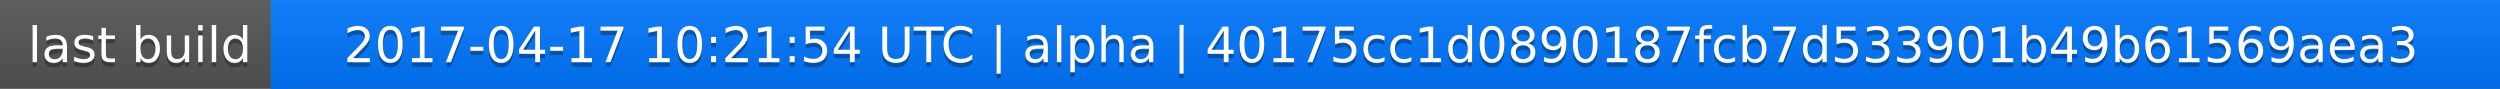
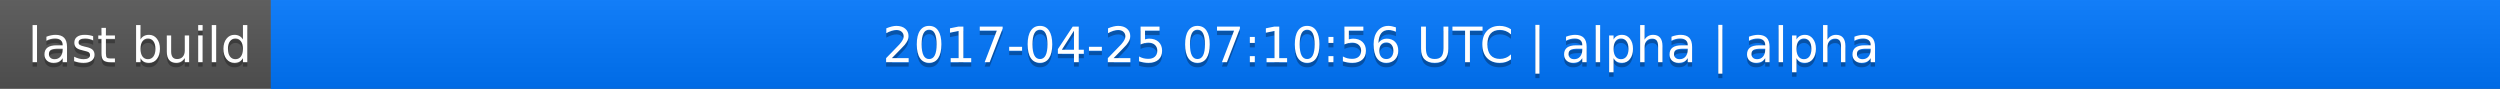
<svg xmlns="http://www.w3.org/2000/svg" width="563" height="20">
  <linearGradient id="a" x2="0" y2="100%">
    <stop offset="0" stop-color="#bbb" stop-opacity=".1" />
    <stop offset="1" stop-opacity=".1" />
  </linearGradient>
  <rect rx="0" width="563" height="20" fill="#555" />
  <rect rx="0" x="61" width="502" height="20" fill="#07f" />
  <path fill="#07f" d="M61 0h4v20h-4z" />
  <rect rx="0" width="563" height="20" fill="url(#a)" />
  <g fill="#fff" text-anchor="middle" font-family="DejaVu Sans,Verdana,Geneva,sans-serif" font-size="11">
    <text x="31.5" y="15" fill="#010101" fill-opacity=".3">last build</text>
    <text x="31.5" y="14">last build</text>
-     <text x="311" y="15" fill="#010101" fill-opacity=".3">2017-04-17 10:21:54 UTC | alpha | 40175cc1d0890187fcb7d533901b49b61569aea3</text>
-     <text x="311" y="14">2017-04-17 10:21:54 UTC | alpha | 40175cc1d0890187fcb7d533901b49b61569aea3</text>
+     <text x="311" y="15" fill="#010101" fill-opacity=".3">2017-04-25 07:10:56 UTC | alpha | alpha</text>
+     <text x="311" y="14">2017-04-25 07:10:56 UTC | alpha | alpha</text>
  </g>
</svg>
